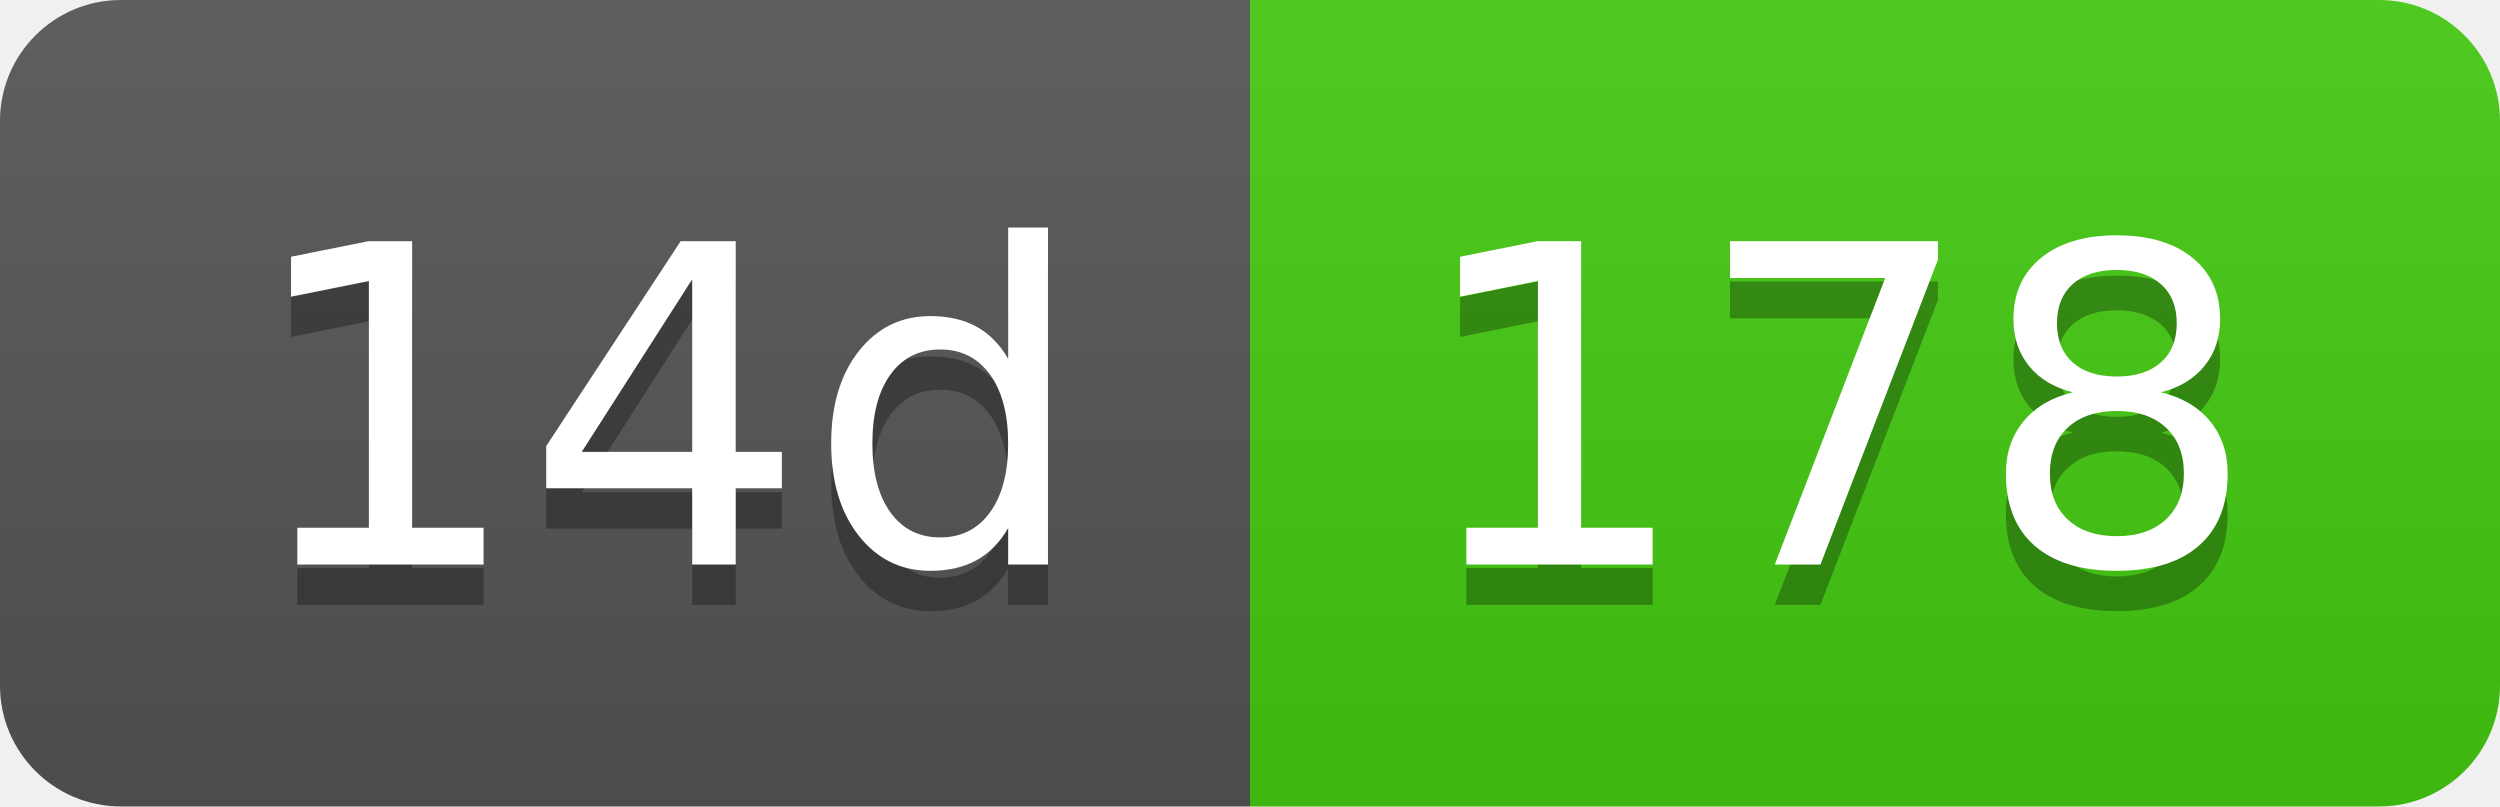
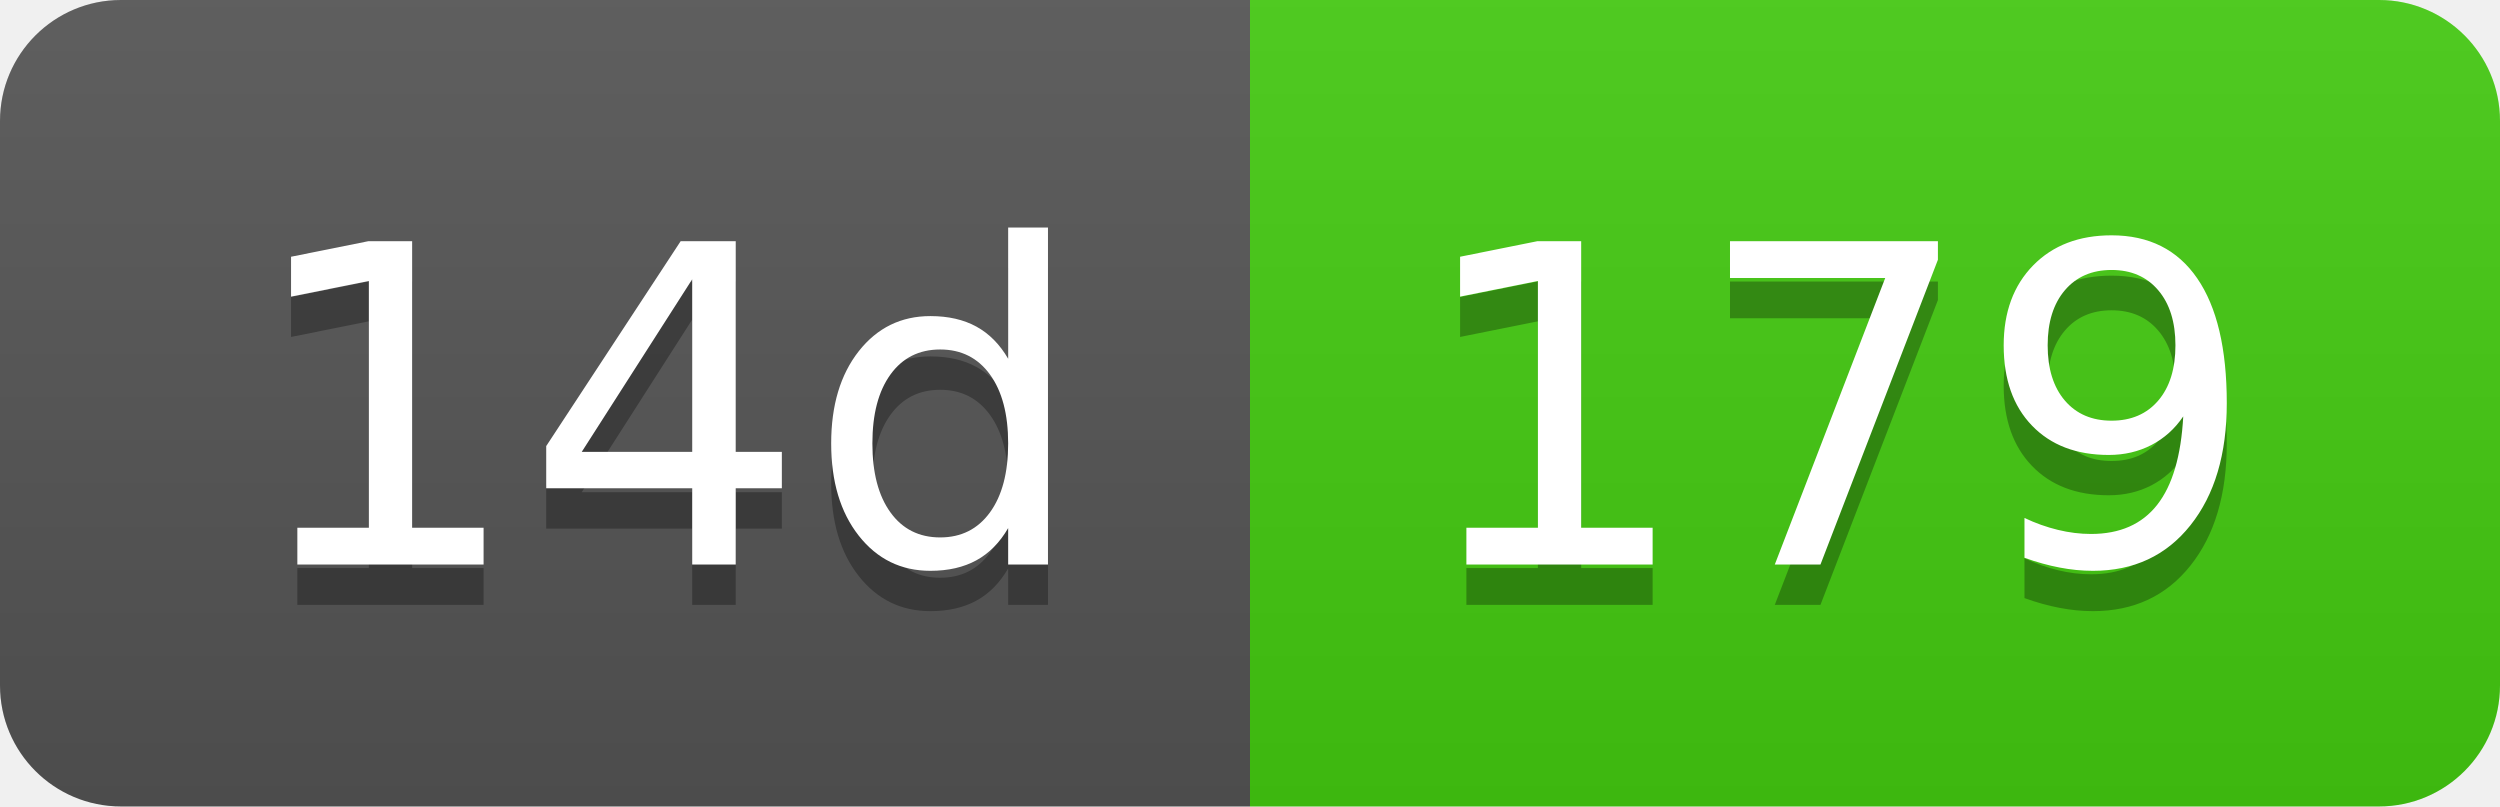
- <svg xmlns="http://www.w3.org/2000/svg" width="62" height="20" role="img" aria-label="14d: 178">
+ <svg xmlns="http://www.w3.org/2000/svg" width="62" height="20" role="img" aria-label="14d: 179">
  <linearGradient id="s" x2="0" y2="100%">
    <stop offset="0" stop-color="#bbb" stop-opacity=".1" />
    <stop offset="1" stop-opacity=".1" />
  </linearGradient>
  <clipPath id="r">
    <rect width="62" height="20" rx="3" fill="#fff" />
  </clipPath>
  <g clip-path="url(#r)">
    <rect width="31" height="20" fill="#555" />
    <rect x="31" width="31" height="20" fill="#4c1" />
    <rect width="62" height="20" fill="url(#s)" />
  </g>
  <g fill="#fff" text-anchor="middle" font-family="Verdana,Geneva,DejaVu Sans,sans-serif" text-rendering="geometricPrecision" font-size="110">
    <text aria-hidden="true" x="165" y="150" fill="#010101" fill-opacity=".3" transform="scale(.1)" textLength="210">14d</text>
    <text x="165" y="140" transform="scale(.1)" fill="#fff" textLength="210">14d</text>
-     <text aria-hidden="true" x="455" y="150" fill="#010101" fill-opacity=".3" transform="scale(.1)" textLength="210">178</text>
-     <text x="455" y="140" transform="scale(.1)" fill="#fff" textLength="210">178</text>
+     <text aria-hidden="true" x="455" y="150" fill="#010101" fill-opacity=".3" transform="scale(.1)" textLength="210">179</text>
+     <text x="455" y="140" transform="scale(.1)" fill="#fff" textLength="210">179</text>
  </g>
</svg>
